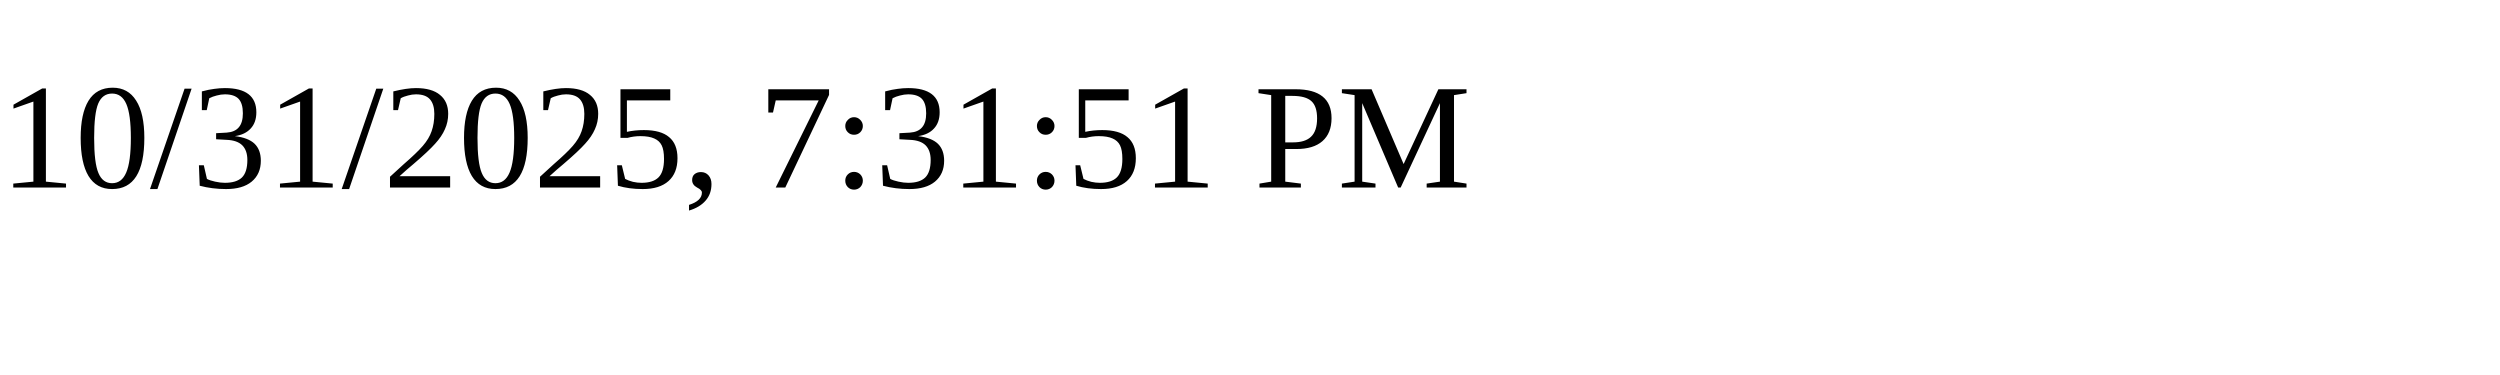
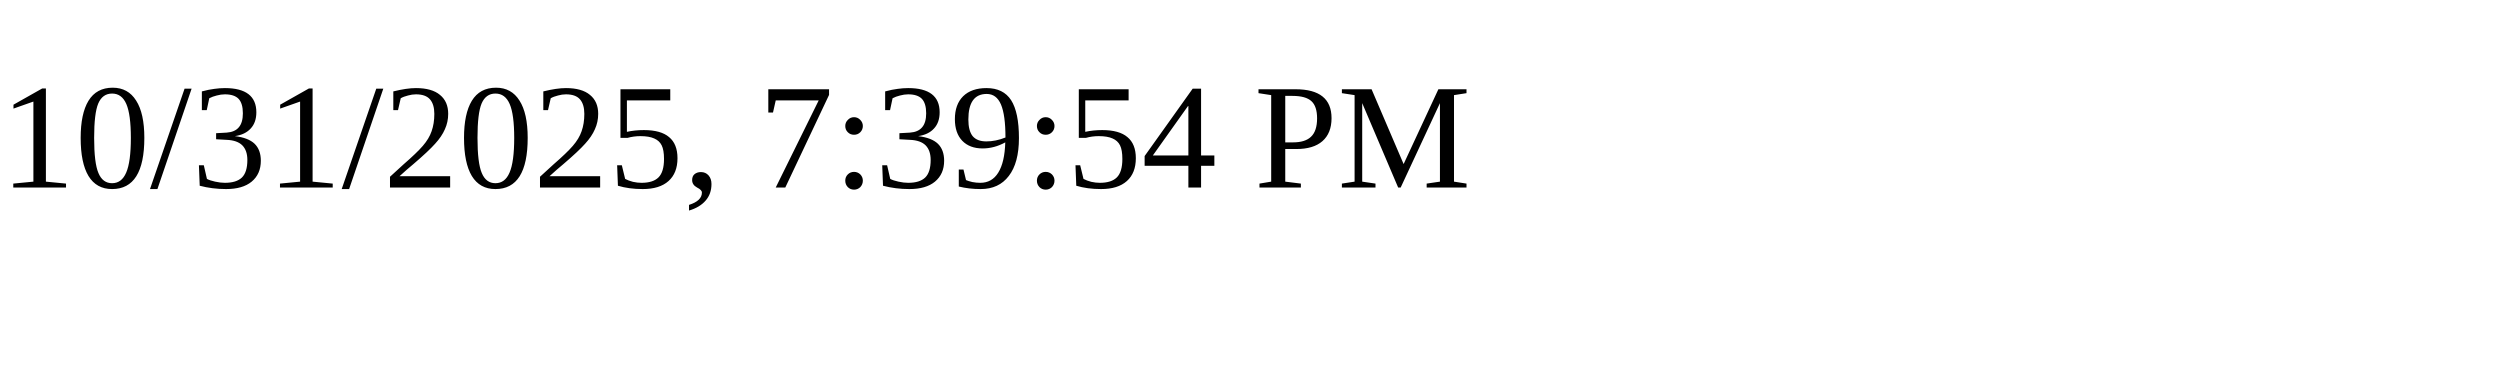
<svg xmlns="http://www.w3.org/2000/svg" height="30" width="200">
-   <text x="0" y="15">10/31/2025, 7:31:51 PM</text>
+   <text x="0" y="15">10/31/2025, 7:39:54 PM</text>
</svg>
